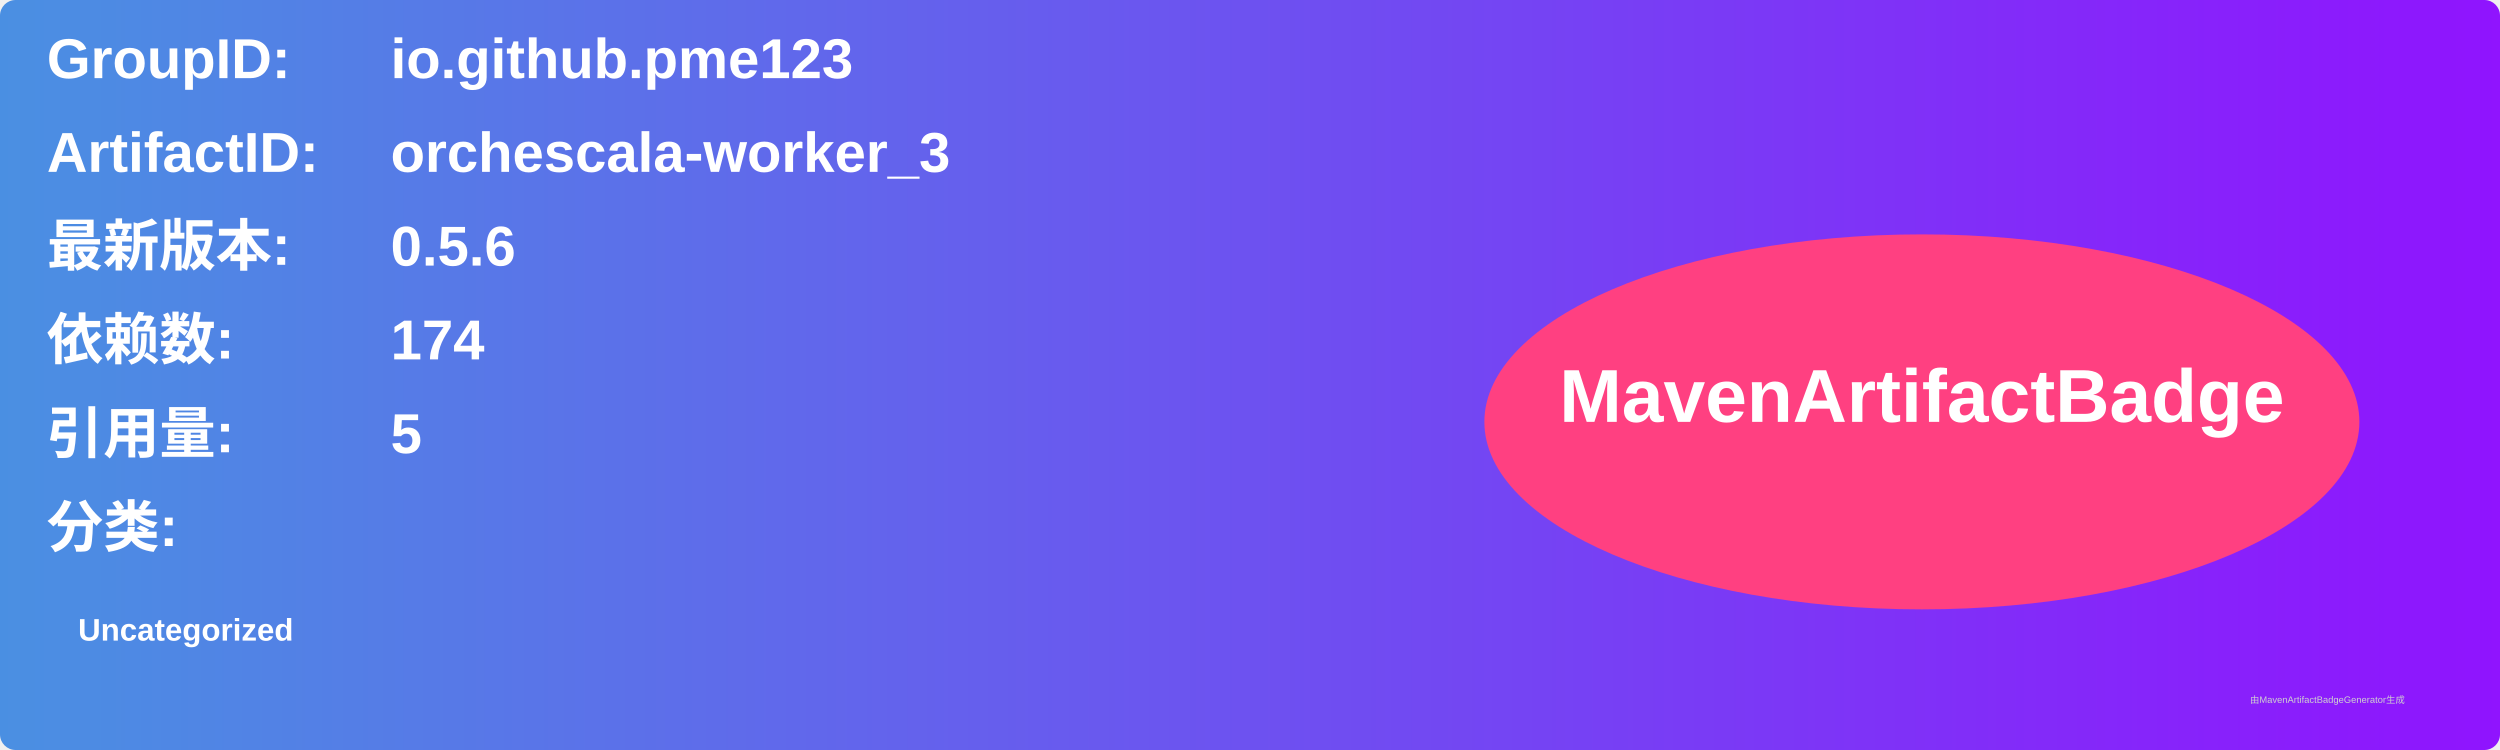
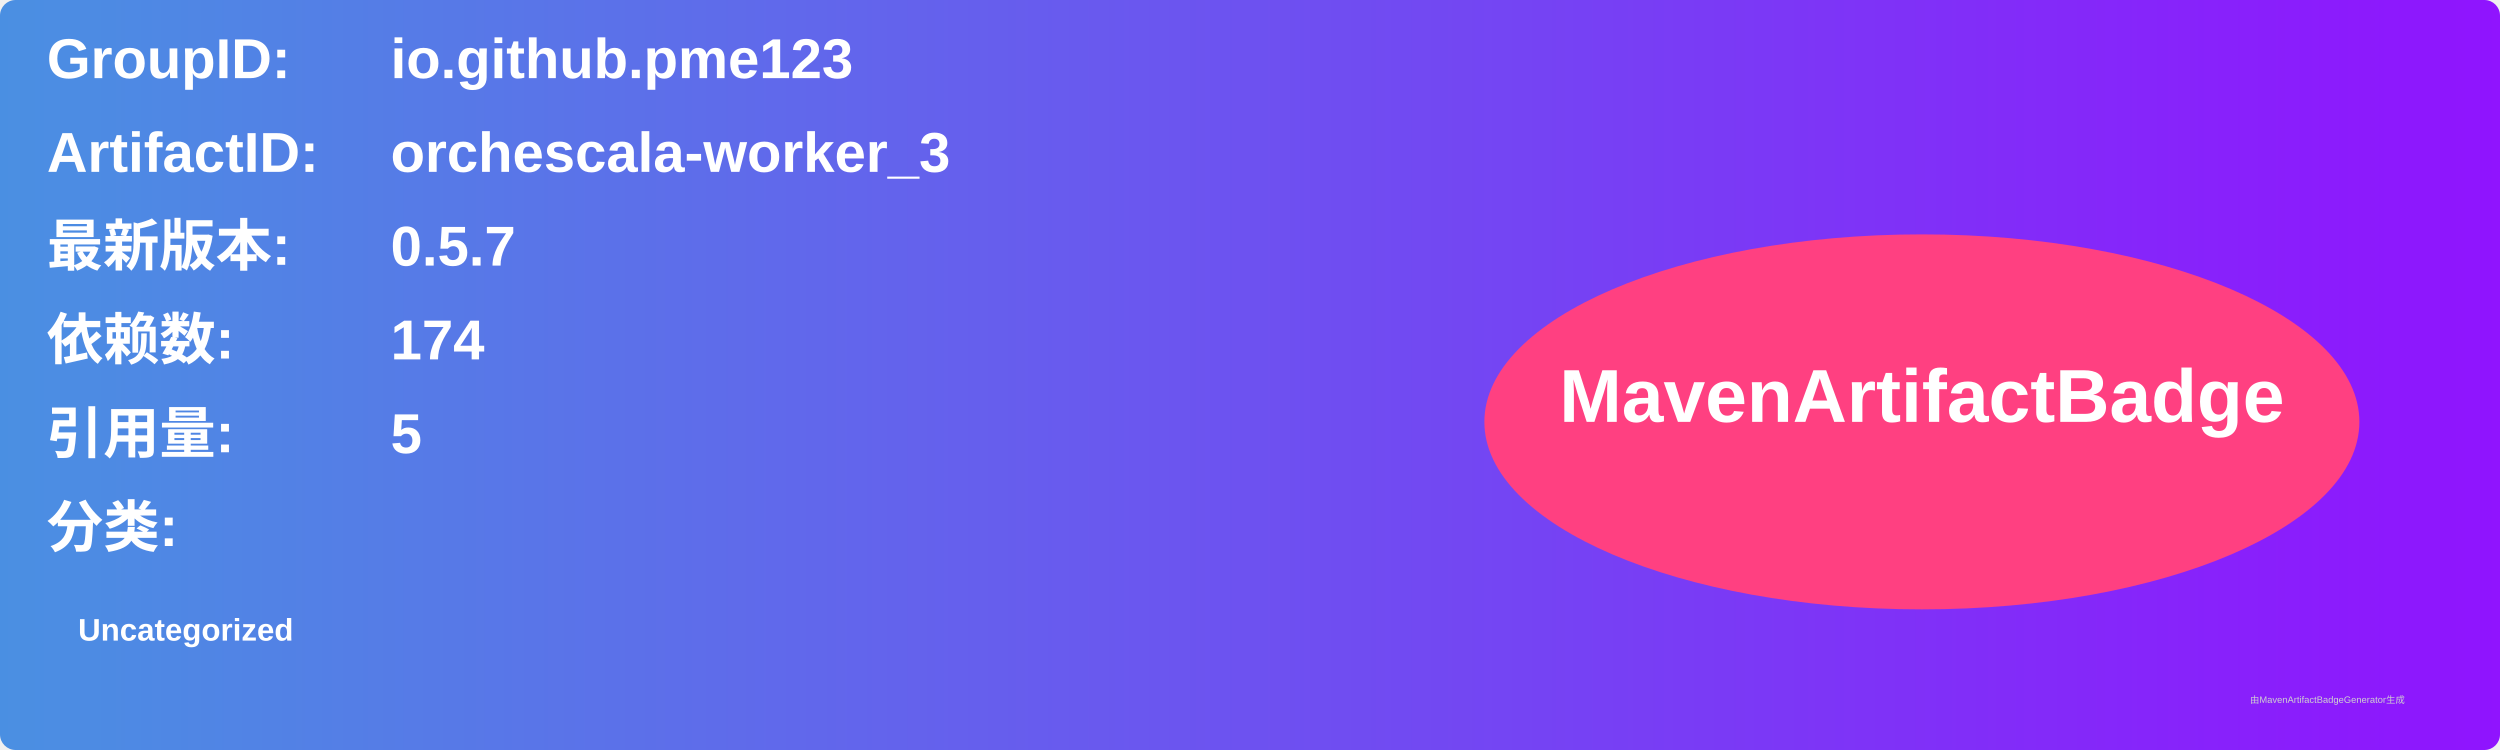
<svg xmlns="http://www.w3.org/2000/svg" width="800" height="240" viewBox="0 0 800 240">
  <linearGradient id="grad" x1="0%" y1="0%" x2="100%" y2="0%">
    <stop offset="0%" stop-color="#4a90e2" />
    <stop offset="100%" stop-color="#9013fe" />
  </linearGradient>
  <rect width="100%" height="100%" rx="5" ry="5" fill="url(#grad)" />
  <g transform="translate(15, 15)">
    <text x="0" y="10" font-family="Arial" font-size="18" fill="white" font-weight="bold" width="260">GroupID:</text>
    <text x="110" y="10" font-family="Arial" font-size="18" fill="white" font-weight="bold" width="460">io.github.pme123</text>
    <text x="0" y="40" font-family="Arial" font-size="18" fill="white" font-weight="bold" width="260">ArtifactID:</text>
    <text x="110" y="40" font-family="Arial" font-size="18" fill="white" font-weight="bold" width="460">orchescala-worker_3</text>
    <text x="0" y="70" font-family="Arial" font-size="18" fill="white" font-weight="bold">最新版本:</text>
    <text x="110" y="70" font-family="Arial" font-size="18" fill="white" font-weight="bold">
-       <tspan font-weight="bold">0.5.6</tspan>
+       <tspan font-weight="bold">0.5.7</tspan>
    </text>
    <text x="0" y="100" font-family="Arial" font-size="18" fill="white" font-weight="bold">依赖数: </text>
    <text x="110" y="100" font-family="Arial" font-size="18" fill="white">
      <tspan font-weight="bold">174</tspan>
    </text>
    <text x="0" y="130" font-family="Arial" font-size="18" fill="white" font-weight="bold">引用量: </text>
    <text x="110" y="130" font-family="Arial" font-size="18" fill="white">
      <tspan font-weight="bold">5</tspan>
    </text>
    <text x="0" y="160" font-family="Arial" font-size="18" fill="white" font-weight="bold">分类:</text>
    <text x="10" y="190" font-family="Arial" font-size="10" fill="white">
      <tspan font-weight="bold">Uncategorized</tspan>
    </text>
    <ellipse cx="600" cy="120" rx="140" ry="60" fill="#ff4081" />
    <text x="600" y="120" text-anchor="middle" font-family="Arial" font-size="24" fill="white" font-weight="bold">MavenArtifactBadge</text>
  </g>
  <text x="720" y="225" font-family="Arial" font-size="3" fill="#d0d0d0">由MavenArtifactBadgeGenerator生成</text>
</svg>
